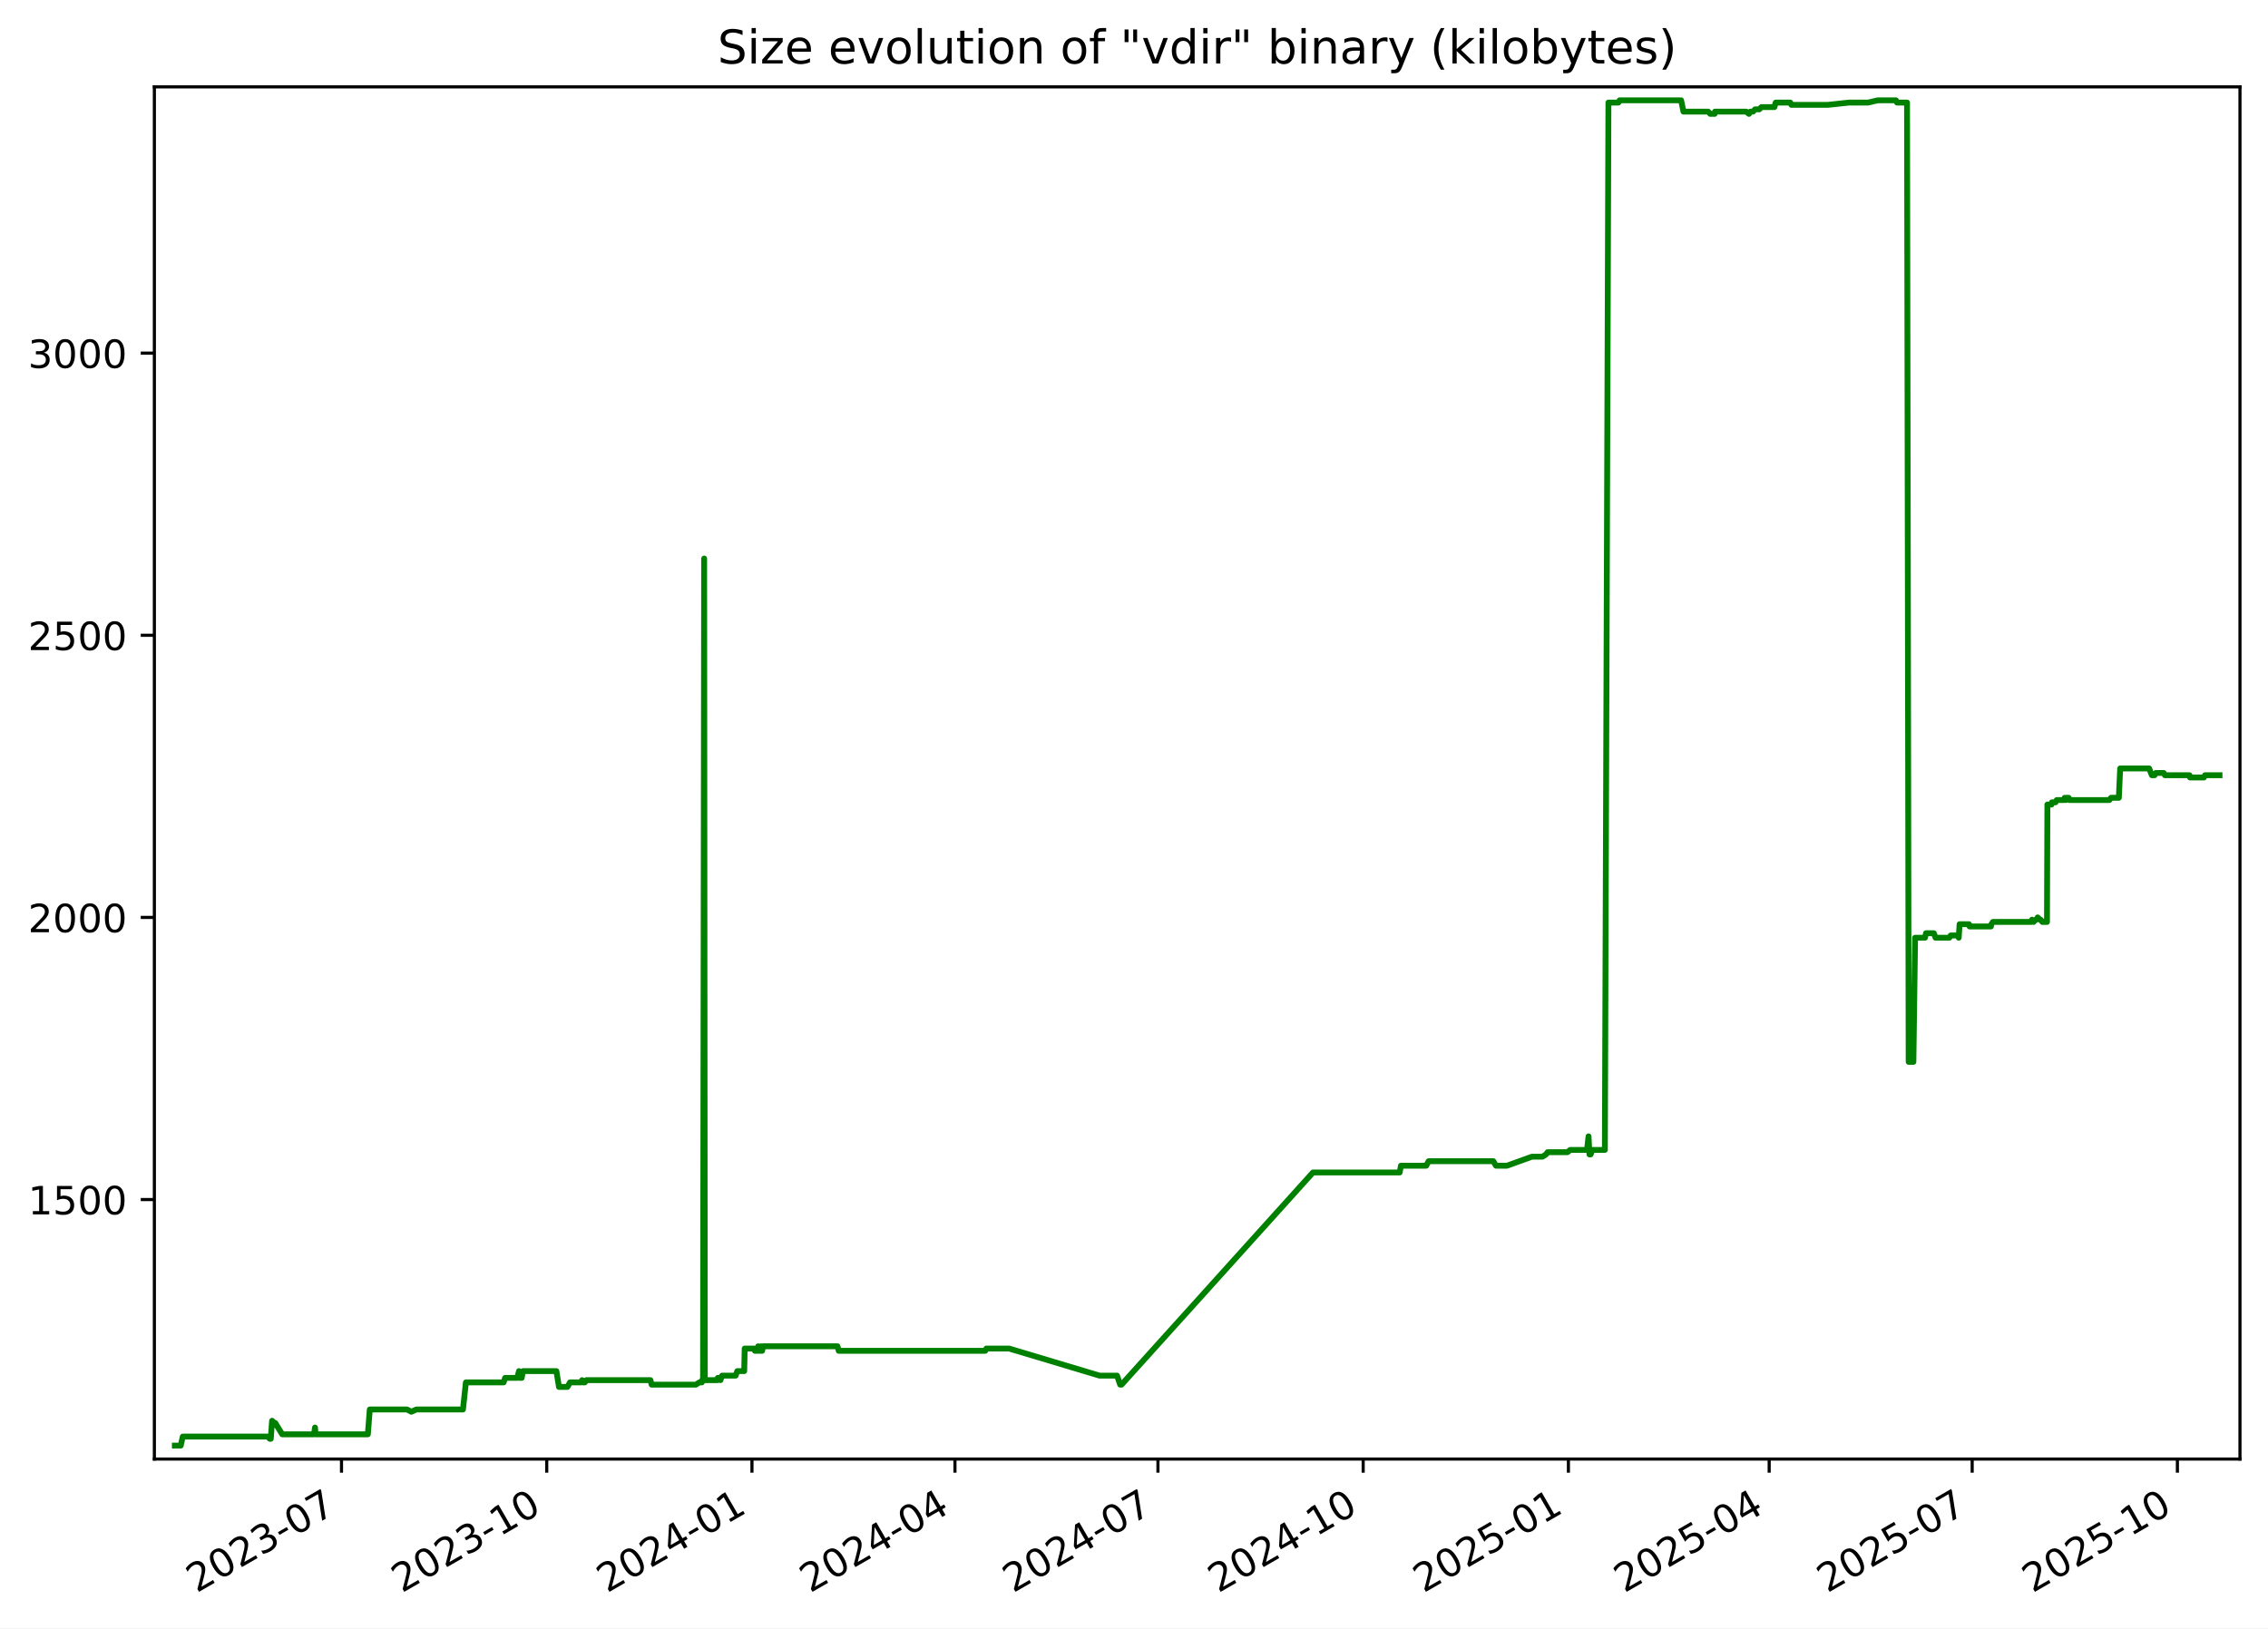
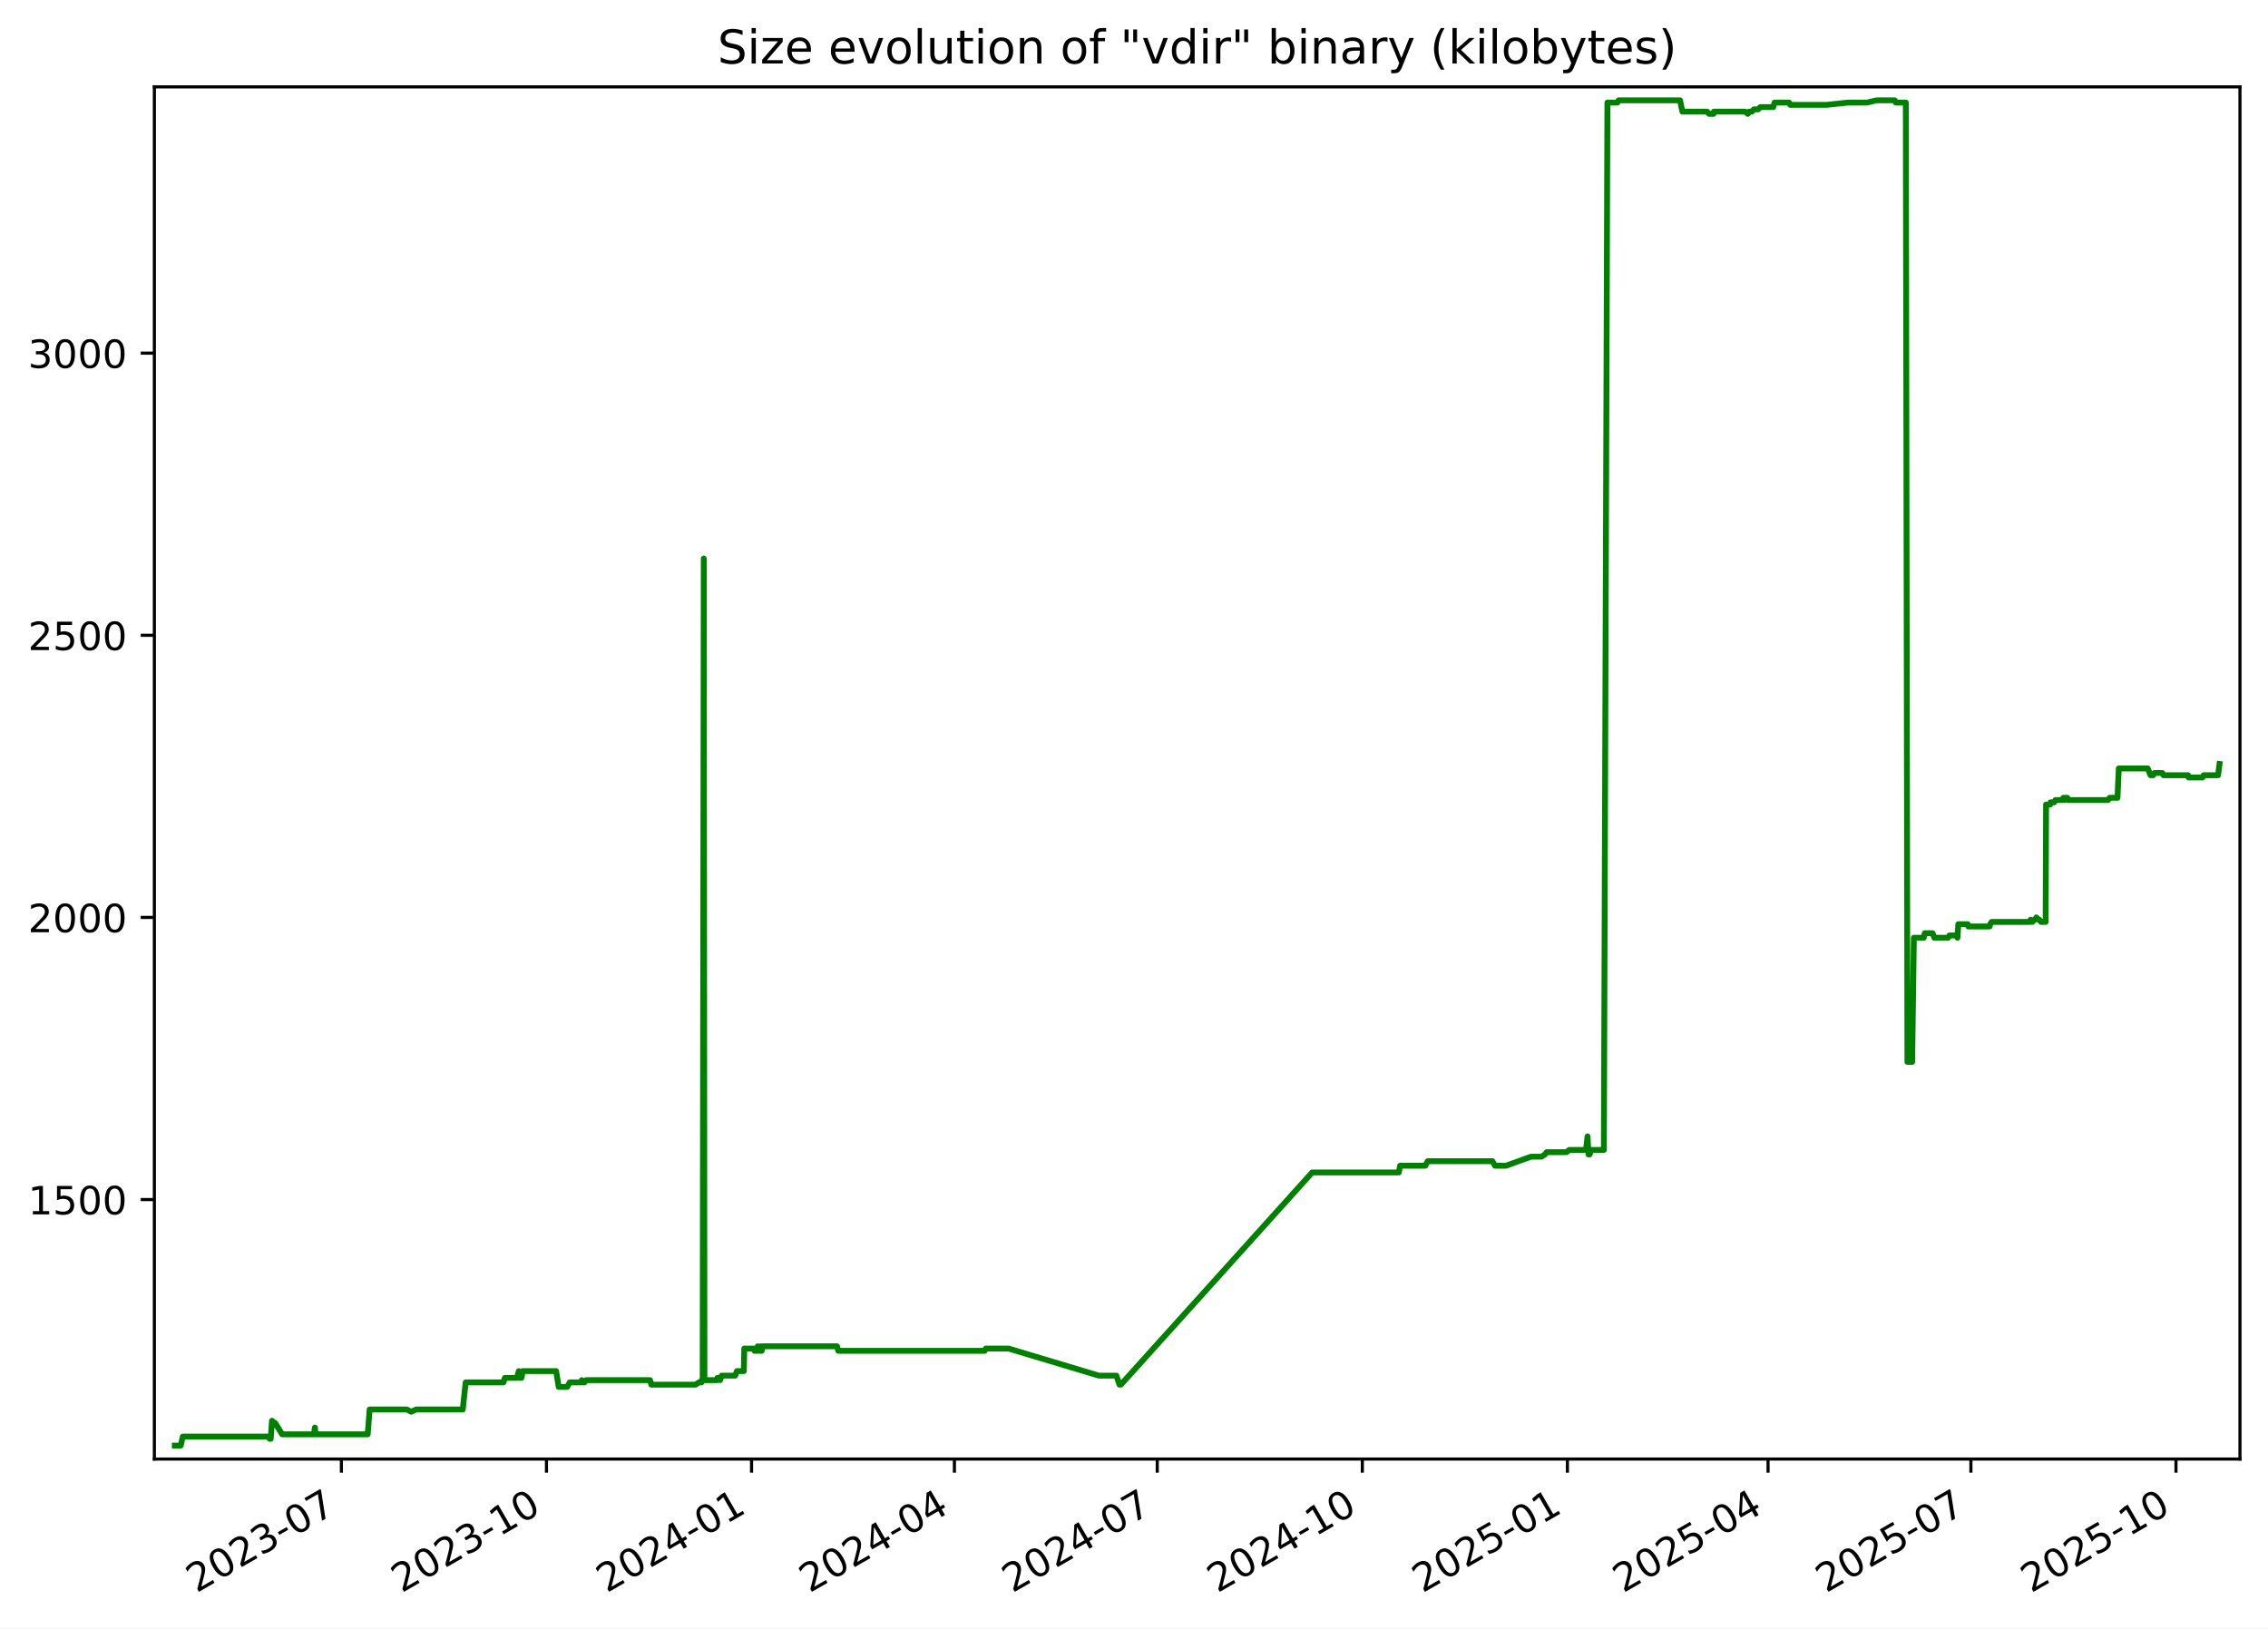
<svg xmlns="http://www.w3.org/2000/svg" xmlns:xlink="http://www.w3.org/1999/xlink" width="582.53pt" height="418.303pt" viewBox="0 0 582.53 418.303" version="1.1">
  <defs>
    <style type="text/css">*{stroke-linejoin: round; stroke-linecap: butt}</style>
  </defs>
  <g id="figure_1">
    <g id="patch_1">
      <path d="M -0 418.303  L 582.53 418.303  L 582.53 0  L -0 0  z " style="fill: #ffffff" />
    </g>
    <g id="axes_1">
      <g id="patch_2">
        <path d="M 39.65 374.83  L 575.33 374.83  L 575.33 22.318  L 39.65 22.318  z " style="fill: #ffffff" />
      </g>
      <g id="matplotlib.axis_1">
        <g id="xtick_1">
          <g id="line2d_1">
            <defs>
-               <path id="mde91524f2d" d="M 0 0  L 0 3.5  " style="stroke: #000000; stroke-width: 0.8" />
+               <path id="me47baf5e83" d="M 0 0  L 0 3.5  " style="stroke: #000000; stroke-width: 0.8" />
            </defs>
            <g>
-               <use xlink:href="#mde91524f2d" x="87.714" y="374.83" style="stroke: #000000; stroke-width: 0.8" />
+               <use xlink:href="#me47baf5e83" x="87.683" y="374.83" style="stroke: #000000; stroke-width: 0.8" />
            </g>
          </g>
          <g id="text_1">
-             <g transform="translate(50.4888 409.302) rotate(-30) scale(0.1 -0.1)">
+             <g transform="translate(50.45856 409.302) rotate(-30) scale(0.1 -0.1)">
              <defs>
                <path id="DejaVuSans-32" d="M 1228 531  L 3431 531  L 3431 0  L 469 0  L 469 531  Q 828 903 1448 1529  Q 2069 2156 2228 2338  Q 2531 2678 2651 2914  Q 2772 3150 2772 3378  Q 2772 3750 2511 3984  Q 2250 4219 1831 4219  Q 1534 4219 1204 4116  Q 875 4013 500 3803  L 500 4441  Q 881 4594 1212 4672  Q 1544 4750 1819 4750  Q 2544 4750 2975 4387  Q 3406 4025 3406 3419  Q 3406 3131 3298 2873  Q 3191 2616 2906 2266  Q 2828 2175 2409 1742  Q 1991 1309 1228 531  z " transform="scale(0.015625)" />
                <path id="DejaVuSans-30" d="M 2034 4250  Q 1547 4250 1301 3770  Q 1056 3291 1056 2328  Q 1056 1369 1301 889  Q 1547 409 2034 409  Q 2525 409 2770 889  Q 3016 1369 3016 2328  Q 3016 3291 2770 3770  Q 2525 4250 2034 4250  z M 2034 4750  Q 2819 4750 3233 4129  Q 3647 3509 3647 2328  Q 3647 1150 3233 529  Q 2819 -91 2034 -91  Q 1250 -91 836 529  Q 422 1150 422 2328  Q 422 3509 836 4129  Q 1250 4750 2034 4750  z " transform="scale(0.015625)" />
                <path id="DejaVuSans-33" d="M 2597 2516  Q 3050 2419 3304 2112  Q 3559 1806 3559 1356  Q 3559 666 3084 287  Q 2609 -91 1734 -91  Q 1441 -91 1130 -33  Q 819 25 488 141  L 488 750  Q 750 597 1062 519  Q 1375 441 1716 441  Q 2309 441 2620 675  Q 2931 909 2931 1356  Q 2931 1769 2642 2001  Q 2353 2234 1838 2234  L 1294 2234  L 1294 2753  L 1863 2753  Q 2328 2753 2575 2939  Q 2822 3125 2822 3475  Q 2822 3834 2567 4026  Q 2313 4219 1838 4219  Q 1578 4219 1281 4162  Q 984 4106 628 3988  L 628 4550  Q 988 4650 1302 4700  Q 1616 4750 1894 4750  Q 2613 4750 3031 4423  Q 3450 4097 3450 3541  Q 3450 3153 3228 2886  Q 3006 2619 2597 2516  z " transform="scale(0.015625)" />
                <path id="DejaVuSans-2d" d="M 313 2009  L 1997 2009  L 1997 1497  L 313 1497  L 313 2009  z " transform="scale(0.015625)" />
                <path id="DejaVuSans-37" d="M 525 4666  L 3525 4666  L 3525 4397  L 1831 0  L 1172 0  L 2766 4134  L 525 4134  L 525 4666  z " transform="scale(0.015625)" />
              </defs>
              <use xlink:href="#DejaVuSans-32" />
              <use xlink:href="#DejaVuSans-30" x="63.623" />
              <use xlink:href="#DejaVuSans-32" x="127.246" />
              <use xlink:href="#DejaVuSans-33" x="190.869" />
              <use xlink:href="#DejaVuSans-2d" x="254.492" />
              <use xlink:href="#DejaVuSans-30" x="290.576" />
              <use xlink:href="#DejaVuSans-37" x="354.199" />
            </g>
          </g>
        </g>
        <g id="xtick_2">
          <g id="line2d_2">
            <g>
-               <use xlink:href="#mde91524f2d" x="140.426" y="374.83" style="stroke: #000000; stroke-width: 0.8" />
+               <use xlink:href="#me47baf5e83" x="140.358" y="374.83" style="stroke: #000000; stroke-width: 0.8" />
            </g>
          </g>
          <g id="text_2">
-             <g transform="translate(103.2011 409.302) rotate(-30) scale(0.1 -0.1)">
+             <g transform="translate(103.1336 409.302) rotate(-30) scale(0.1 -0.1)">
              <defs>
                <path id="DejaVuSans-31" d="M 794 531  L 1825 531  L 1825 4091  L 703 3866  L 703 4441  L 1819 4666  L 2450 4666  L 2450 531  L 3481 531  L 3481 0  L 794 0  L 794 531  z " transform="scale(0.015625)" />
              </defs>
              <use xlink:href="#DejaVuSans-32" />
              <use xlink:href="#DejaVuSans-30" x="63.623" />
              <use xlink:href="#DejaVuSans-32" x="127.246" />
              <use xlink:href="#DejaVuSans-33" x="190.869" />
              <use xlink:href="#DejaVuSans-2d" x="254.492" />
              <use xlink:href="#DejaVuSans-31" x="290.576" />
              <use xlink:href="#DejaVuSans-30" x="354.199" />
            </g>
          </g>
        </g>
        <g id="xtick_3">
          <g id="line2d_3">
            <g>
-               <use xlink:href="#mde91524f2d" x="193.138" y="374.83" style="stroke: #000000; stroke-width: 0.8" />
+               <use xlink:href="#me47baf5e83" x="193.033" y="374.83" style="stroke: #000000; stroke-width: 0.8" />
            </g>
          </g>
          <g id="text_3">
-             <g transform="translate(155.9133 409.302) rotate(-30) scale(0.1 -0.1)">
+             <g transform="translate(155.8086 409.302) rotate(-30) scale(0.1 -0.1)">
              <defs>
                <path id="DejaVuSans-34" d="M 2419 4116  L 825 1625  L 2419 1625  L 2419 4116  z M 2253 4666  L 3047 4666  L 3047 1625  L 3713 1625  L 3713 1100  L 3047 1100  L 3047 0  L 2419 0  L 2419 1100  L 313 1100  L 313 1709  L 2253 4666  z " transform="scale(0.015625)" />
              </defs>
              <use xlink:href="#DejaVuSans-32" />
              <use xlink:href="#DejaVuSans-30" x="63.623" />
              <use xlink:href="#DejaVuSans-32" x="127.246" />
              <use xlink:href="#DejaVuSans-34" x="190.869" />
              <use xlink:href="#DejaVuSans-2d" x="254.492" />
              <use xlink:href="#DejaVuSans-30" x="290.576" />
              <use xlink:href="#DejaVuSans-31" x="354.199" />
            </g>
          </g>
        </g>
        <g id="xtick_4">
          <g id="line2d_4">
            <g>
-               <use xlink:href="#mde91524f2d" x="245.277" y="374.83" style="stroke: #000000; stroke-width: 0.8" />
+               <use xlink:href="#me47baf5e83" x="245.136" y="374.83" style="stroke: #000000; stroke-width: 0.8" />
            </g>
          </g>
          <g id="text_4">
-             <g transform="translate(208.0526 409.302) rotate(-30) scale(0.1 -0.1)">
+             <g transform="translate(207.9111 409.302) rotate(-30) scale(0.1 -0.1)">
              <use xlink:href="#DejaVuSans-32" />
              <use xlink:href="#DejaVuSans-30" x="63.623" />
              <use xlink:href="#DejaVuSans-32" x="127.246" />
              <use xlink:href="#DejaVuSans-34" x="190.869" />
              <use xlink:href="#DejaVuSans-2d" x="254.492" />
              <use xlink:href="#DejaVuSans-30" x="290.576" />
              <use xlink:href="#DejaVuSans-34" x="354.199" />
            </g>
          </g>
        </g>
        <g id="xtick_5">
          <g id="line2d_5">
            <g>
-               <use xlink:href="#mde91524f2d" x="297.417" y="374.83" style="stroke: #000000; stroke-width: 0.8" />
+               <use xlink:href="#me47baf5e83" x="297.238" y="374.83" style="stroke: #000000; stroke-width: 0.8" />
            </g>
          </g>
          <g id="text_5">
-             <g transform="translate(260.1919 409.302) rotate(-30) scale(0.1 -0.1)">
+             <g transform="translate(260.0136 409.302) rotate(-30) scale(0.1 -0.1)">
              <use xlink:href="#DejaVuSans-32" />
              <use xlink:href="#DejaVuSans-30" x="63.623" />
              <use xlink:href="#DejaVuSans-32" x="127.246" />
              <use xlink:href="#DejaVuSans-34" x="190.869" />
              <use xlink:href="#DejaVuSans-2d" x="254.492" />
              <use xlink:href="#DejaVuSans-30" x="290.576" />
              <use xlink:href="#DejaVuSans-37" x="354.199" />
            </g>
          </g>
        </g>
        <g id="xtick_6">
          <g id="line2d_6">
            <g>
-               <use xlink:href="#mde91524f2d" x="350.129" y="374.83" style="stroke: #000000; stroke-width: 0.8" />
+               <use xlink:href="#me47baf5e83" x="349.913" y="374.83" style="stroke: #000000; stroke-width: 0.8" />
            </g>
          </g>
          <g id="text_6">
-             <g transform="translate(312.9042 409.302) rotate(-30) scale(0.1 -0.1)">
+             <g transform="translate(312.6886 409.302) rotate(-30) scale(0.1 -0.1)">
              <use xlink:href="#DejaVuSans-32" />
              <use xlink:href="#DejaVuSans-30" x="63.623" />
              <use xlink:href="#DejaVuSans-32" x="127.246" />
              <use xlink:href="#DejaVuSans-34" x="190.869" />
              <use xlink:href="#DejaVuSans-2d" x="254.492" />
              <use xlink:href="#DejaVuSans-31" x="290.576" />
              <use xlink:href="#DejaVuSans-30" x="354.199" />
            </g>
          </g>
        </g>
        <g id="xtick_7">
          <g id="line2d_7">
            <g>
-               <use xlink:href="#mde91524f2d" x="402.841" y="374.83" style="stroke: #000000; stroke-width: 0.8" />
+               <use xlink:href="#me47baf5e83" x="402.588" y="374.83" style="stroke: #000000; stroke-width: 0.8" />
            </g>
          </g>
          <g id="text_7">
-             <g transform="translate(365.6164 409.302) rotate(-30) scale(0.1 -0.1)">
+             <g transform="translate(365.3636 409.302) rotate(-30) scale(0.1 -0.1)">
              <defs>
                <path id="DejaVuSans-35" d="M 691 4666  L 3169 4666  L 3169 4134  L 1269 4134  L 1269 2991  Q 1406 3038 1543 3061  Q 1681 3084 1819 3084  Q 2600 3084 3056 2656  Q 3513 2228 3513 1497  Q 3513 744 3044 326  Q 2575 -91 1722 -91  Q 1428 -91 1123 -41  Q 819 9 494 109  L 494 744  Q 775 591 1075 516  Q 1375 441 1709 441  Q 2250 441 2565 725  Q 2881 1009 2881 1497  Q 2881 1984 2565 2268  Q 2250 2553 1709 2553  Q 1456 2553 1204 2497  Q 953 2441 691 2322  L 691 4666  z " transform="scale(0.015625)" />
              </defs>
              <use xlink:href="#DejaVuSans-32" />
              <use xlink:href="#DejaVuSans-30" x="63.623" />
              <use xlink:href="#DejaVuSans-32" x="127.246" />
              <use xlink:href="#DejaVuSans-35" x="190.869" />
              <use xlink:href="#DejaVuSans-2d" x="254.492" />
              <use xlink:href="#DejaVuSans-30" x="290.576" />
              <use xlink:href="#DejaVuSans-31" x="354.199" />
            </g>
          </g>
        </g>
        <g id="xtick_8">
          <g id="line2d_8">
            <g>
-               <use xlink:href="#mde91524f2d" x="454.408" y="374.83" style="stroke: #000000; stroke-width: 0.8" />
+               <use xlink:href="#me47baf5e83" x="454.118" y="374.83" style="stroke: #000000; stroke-width: 0.8" />
            </g>
          </g>
          <g id="text_8">
-             <g transform="translate(417.1828 409.302) rotate(-30) scale(0.1 -0.1)">
+             <g transform="translate(416.8935 409.302) rotate(-30) scale(0.1 -0.1)">
              <use xlink:href="#DejaVuSans-32" />
              <use xlink:href="#DejaVuSans-30" x="63.623" />
              <use xlink:href="#DejaVuSans-32" x="127.246" />
              <use xlink:href="#DejaVuSans-35" x="190.869" />
              <use xlink:href="#DejaVuSans-2d" x="254.492" />
              <use xlink:href="#DejaVuSans-30" x="290.576" />
              <use xlink:href="#DejaVuSans-34" x="354.199" />
            </g>
          </g>
        </g>
        <g id="xtick_9">
          <g id="line2d_9">
            <g>
-               <use xlink:href="#mde91524f2d" x="506.547" y="374.83" style="stroke: #000000; stroke-width: 0.8" />
+               <use xlink:href="#me47baf5e83" x="506.221" y="374.83" style="stroke: #000000; stroke-width: 0.8" />
            </g>
          </g>
          <g id="text_9">
-             <g transform="translate(469.3221 409.302) rotate(-30) scale(0.1 -0.1)">
+             <g transform="translate(468.996 409.302) rotate(-30) scale(0.1 -0.1)">
              <use xlink:href="#DejaVuSans-32" />
              <use xlink:href="#DejaVuSans-30" x="63.623" />
              <use xlink:href="#DejaVuSans-32" x="127.246" />
              <use xlink:href="#DejaVuSans-35" x="190.869" />
              <use xlink:href="#DejaVuSans-2d" x="254.492" />
              <use xlink:href="#DejaVuSans-30" x="290.576" />
              <use xlink:href="#DejaVuSans-37" x="354.199" />
            </g>
          </g>
        </g>
        <g id="xtick_10">
          <g id="line2d_10">
            <g>
-               <use xlink:href="#mde91524f2d" x="559.259" y="374.83" style="stroke: #000000; stroke-width: 0.8" />
+               <use xlink:href="#me47baf5e83" x="558.896" y="374.83" style="stroke: #000000; stroke-width: 0.8" />
            </g>
          </g>
          <g id="text_10">
-             <g transform="translate(522.0343 409.302) rotate(-30) scale(0.1 -0.1)">
+             <g transform="translate(521.671 409.302) rotate(-30) scale(0.1 -0.1)">
              <use xlink:href="#DejaVuSans-32" />
              <use xlink:href="#DejaVuSans-30" x="63.623" />
              <use xlink:href="#DejaVuSans-32" x="127.246" />
              <use xlink:href="#DejaVuSans-35" x="190.869" />
              <use xlink:href="#DejaVuSans-2d" x="254.492" />
              <use xlink:href="#DejaVuSans-31" x="290.576" />
              <use xlink:href="#DejaVuSans-30" x="354.199" />
            </g>
          </g>
        </g>
      </g>
      <g id="matplotlib.axis_2">
        <g id="ytick_1">
          <g id="line2d_11">
            <defs>
-               <path id="mb9c6c2eab4" d="M 0 0  L -3.5 0  " style="stroke: #000000; stroke-width: 0.8" />
+               <path id="mf9c17501da" d="M 0 0  L -3.5 0  " style="stroke: #000000; stroke-width: 0.8" />
            </defs>
            <g>
-               <use xlink:href="#mb9c6c2eab4" x="39.65" y="308.169" style="stroke: #000000; stroke-width: 0.8" />
+               <use xlink:href="#mf9c17501da" x="39.65" y="308.169" style="stroke: #000000; stroke-width: 0.8" />
            </g>
          </g>
          <g id="text_11">
            <g transform="translate(7.2 311.968) scale(0.1 -0.1)">
              <use xlink:href="#DejaVuSans-31" />
              <use xlink:href="#DejaVuSans-35" x="63.623" />
              <use xlink:href="#DejaVuSans-30" x="127.246" />
              <use xlink:href="#DejaVuSans-30" x="190.869" />
            </g>
          </g>
        </g>
        <g id="ytick_2">
          <g id="line2d_12">
            <g>
-               <use xlink:href="#mb9c6c2eab4" x="39.65" y="235.686" style="stroke: #000000; stroke-width: 0.8" />
+               <use xlink:href="#mf9c17501da" x="39.65" y="235.686" style="stroke: #000000; stroke-width: 0.8" />
            </g>
          </g>
          <g id="text_12">
            <g transform="translate(7.2 239.4848) scale(0.1 -0.1)">
              <use xlink:href="#DejaVuSans-32" />
              <use xlink:href="#DejaVuSans-30" x="63.623" />
              <use xlink:href="#DejaVuSans-30" x="127.246" />
              <use xlink:href="#DejaVuSans-30" x="190.869" />
            </g>
          </g>
        </g>
        <g id="ytick_3">
          <g id="line2d_13">
            <g>
-               <use xlink:href="#mb9c6c2eab4" x="39.65" y="163.202" style="stroke: #000000; stroke-width: 0.8" />
+               <use xlink:href="#mf9c17501da" x="39.65" y="163.202" style="stroke: #000000; stroke-width: 0.8" />
            </g>
          </g>
          <g id="text_13">
            <g transform="translate(7.2 167.0015) scale(0.1 -0.1)">
              <use xlink:href="#DejaVuSans-32" />
              <use xlink:href="#DejaVuSans-35" x="63.623" />
              <use xlink:href="#DejaVuSans-30" x="127.246" />
              <use xlink:href="#DejaVuSans-30" x="190.869" />
            </g>
          </g>
        </g>
        <g id="ytick_4">
          <g id="line2d_14">
            <g>
-               <use xlink:href="#mb9c6c2eab4" x="39.65" y="90.719" style="stroke: #000000; stroke-width: 0.8" />
+               <use xlink:href="#mf9c17501da" x="39.65" y="90.719" style="stroke: #000000; stroke-width: 0.8" />
            </g>
          </g>
          <g id="text_14">
            <g transform="translate(7.2 94.51831) scale(0.1 -0.1)">
              <use xlink:href="#DejaVuSans-33" />
              <use xlink:href="#DejaVuSans-30" x="63.623" />
              <use xlink:href="#DejaVuSans-30" x="127.246" />
              <use xlink:href="#DejaVuSans-30" x="190.869" />
            </g>
          </g>
        </g>
      </g>
      <g id="line2d_15">
-         <path d="M 44.902 371.374  L 46.419 371.374  L 46.949 369.055  L 68.772 369.055  L 69.312 369.635  L 69.547 369.635  L 69.882 364.996  L 70.498 365.575  L 70.701 365.575  L 72.487 368.475  L 80.661 368.475  L 80.905 366.735  L 81.05 368.475  L 94.48 368.475  L 94.979 362.096  L 104.547 362.096  L 105.645 362.676  L 106.944 362.096  L 118.91 362.096  L 119.665 355.138  L 129.36 355.138  L 129.735 353.978  L 132.846 353.978  L 133.303 352.239  L 133.469 353.978  L 133.996 353.978  L 134.329 352.239  L 142.907 352.239  L 143.571 356.298  L 145.746 356.298  L 146.397 355.138  L 149.281 355.138  L 149.509 354.558  L 149.811 355.138  L 150.2 355.138  L 150.628 354.558  L 167.051 354.558  L 167.378 355.718  L 178.733 355.718  L 179.618 355.138  L 180.274 355.138  L 180.336 354.558  L 180.577 354.558  L 180.859 143.487  L 181.03 354.558  L 184.305 354.558  L 184.365 353.978  L 184.787 353.978  L 185.049 354.558  L 185.466 353.398  L 188.939 353.398  L 189.373 352.239  L 191.15 352.239  L 191.273 346.44  L 193.697 346.44  L 193.895 347.02  L 194.66 347.02  L 194.73 345.86  L 195.165 347.02  L 195.413 347.02  L 195.463 345.86  L 195.614 347.02  L 195.755 347.02  L 195.995 345.86  L 215.103 345.86  L 215.424 347.02  L 253.065 347.02  L 253.338 346.44  L 259.19 346.44  L 282.412 353.398  L 286.906 353.398  L 287.713 355.718  L 288.062 355.718  L 337.229 301.21  L 359.5 301.21  L 359.834 299.471  L 366.32 299.471  L 366.94 298.311  L 383.562 298.311  L 384.235 299.471  L 387.056 299.471  L 393.491 297.151  L 396.175 297.151  L 397.081 296.571  L 397.503 295.992  L 402.609 295.992  L 403.323 295.412  L 407.629 295.412  L 408.011 291.933  L 408.251 296.571  L 408.555 296.571  L 408.978 295.412  L 412.21 295.412  L 413.12 26.354  L 415.687 26.354  L 415.993 25.774  L 431.792 25.774  L 432.394 28.673  L 438.73 28.673  L 439.269 29.253  L 440.4 29.253  L 440.5 28.673  L 448.496 28.673  L 449.221 29.253  L 449.573 28.673  L 450.261 28.673  L 450.775 28.094  L 451.861 28.094  L 452.428 27.514  L 455.748 27.514  L 456.085 26.354  L 459.831 26.354  L 460.117 26.934  L 469.506 26.934  L 474.923 26.354  L 479.803 26.354  L 482.306 25.774  L 486.974 25.774  L 487.249 26.354  L 489.819 26.354  L 490.234 272.797  L 491.45 272.797  L 491.885 240.904  L 494.428 240.904  L 494.685 239.745  L 496.704 239.745  L 497.14 240.904  L 500.68 240.904  L 501.028 240.324  L 502.864 240.324  L 503.094 240.904  L 503.315 237.425  L 505.727 237.425  L 505.886 238.005  L 511.366 238.005  L 511.481 237.425  L 511.875 236.845  L 521.7 236.845  L 521.907 236.265  L 522.311 236.845  L 522.852 236.265  L 523.074 236.265  L 523.366 235.686  L 523.959 236.265  L 524.128 236.265  L 524.573 236.845  L 525.762 236.845  L 525.865 206.692  L 526.922 206.692  L 527.028 206.112  L 527.963 206.112  L 528.265 205.533  L 530.095 205.533  L 530.303 204.953  L 530.644 205.533  L 530.759 204.953  L 531.339 204.953  L 531.535 205.533  L 541.786 205.533  L 542.22 204.953  L 544.22 204.953  L 544.561 197.414  L 551.996 197.414  L 552.707 199.154  L 553.406 199.154  L 553.734 198.574  L 555.741 198.574  L 556.046 199.154  L 562.369 199.154  L 562.503 199.734  L 566.073 199.734  L 566.363 199.154  L 570.078 199.154  L 570.078 199.154  " clip-path="url(#pf8f33718fc)" style="fill: none; stroke: #008000; stroke-width: 1.5; stroke-linecap: square" />
+         <path d="M 44.902 371.374  L 46.417 371.374  L 46.948 369.055  L 68.755 369.055  L 69.295 369.635  L 69.529 369.635  L 69.864 364.996  L 70.48 365.575  L 70.683 365.575  L 72.467 368.475  L 80.636 368.475  L 80.879 366.735  L 81.024 368.475  L 94.445 368.475  L 94.944 362.096  L 104.505 362.096  L 105.602 362.676  L 106.9 362.096  L 118.858 362.096  L 119.612 355.138  L 129.301 355.138  L 129.676 353.978  L 132.784 353.978  L 133.241 352.239  L 133.406 353.978  L 133.933 353.978  L 134.266 352.239  L 142.838 352.239  L 143.502 356.298  L 145.674 356.298  L 146.326 355.138  L 149.207 355.138  L 149.435 354.558  L 149.737 355.138  L 150.125 355.138  L 150.553 354.558  L 166.964 354.558  L 167.292 355.718  L 178.638 355.718  L 179.523 355.138  L 180.178 355.138  L 180.24 354.558  L 180.481 354.558  L 180.763 143.487  L 180.933 354.558  L 184.206 354.558  L 184.266 353.978  L 184.688 353.978  L 184.95 354.558  L 185.367 353.398  L 188.837 353.398  L 189.271 352.239  L 191.047 352.239  L 191.17 346.44  L 193.592 346.44  L 193.79 347.02  L 194.554 347.02  L 194.624 345.86  L 195.059 347.02  L 195.307 347.02  L 195.356 345.86  L 195.508 347.02  L 195.648 347.02  L 195.889 345.86  L 214.982 345.86  L 215.304 347.02  L 252.918 347.02  L 253.191 346.44  L 259.038 346.44  L 282.244 353.398  L 286.735 353.398  L 287.542 355.718  L 287.89 355.718  L 337.022 301.21  L 359.278 301.21  L 359.612 299.471  L 366.093 299.471  L 366.712 298.311  L 383.323 298.311  L 383.995 299.471  L 386.814 299.471  L 393.245 297.151  L 395.927 297.151  L 396.832 296.571  L 397.254 295.992  L 402.357 295.992  L 403.07 295.412  L 407.372 295.412  L 407.754 291.933  L 407.994 296.571  L 408.298 296.571  L 408.721 295.412  L 411.951 295.412  L 412.86 26.354  L 415.425 26.354  L 415.731 25.774  L 431.519 25.774  L 432.12 28.673  L 438.452 28.673  L 438.991 29.253  L 440.121 29.253  L 440.22 28.673  L 448.211 28.673  L 448.935 29.253  L 449.287 28.673  L 449.975 28.673  L 450.489 28.094  L 451.573 28.094  L 452.141 27.514  L 455.457 27.514  L 455.795 26.354  L 459.538 26.354  L 459.824 26.934  L 469.206 26.934  L 474.62 26.354  L 479.496 26.354  L 481.997 25.774  L 486.662 25.774  L 486.937 26.354  L 489.505 26.354  L 489.919 272.797  L 491.134 272.797  L 491.569 240.904  L 494.111 240.904  L 494.368 239.745  L 496.385 239.745  L 496.82 240.904  L 500.358 240.904  L 500.705 240.324  L 502.54 240.324  L 502.77 240.904  L 502.991 237.425  L 505.401 237.425  L 505.561 238.005  L 511.037 238.005  L 511.152 237.425  L 511.545 236.845  L 521.363 236.845  L 521.57 236.265  L 521.974 236.845  L 522.515 236.265  L 522.736 236.265  L 523.028 235.686  L 523.621 236.265  L 523.79 236.265  L 524.234 236.845  L 525.423 236.845  L 525.525 206.692  L 526.581 206.692  L 526.687 206.112  L 527.621 206.112  L 527.923 205.533  L 529.752 205.533  L 529.96 204.953  L 530.301 205.533  L 530.416 204.953  L 530.995 204.953  L 531.191 205.533  L 541.435 205.533  L 541.868 204.953  L 543.868 204.953  L 544.208 197.414  L 551.638 197.414  L 552.349 199.154  L 553.047 199.154  L 553.375 198.574  L 555.38 198.574  L 555.685 199.154  L 562.003 199.154  L 562.137 199.734  L 565.705 199.734  L 565.995 199.154  L 569.707 199.154  L 570.078 196.255  L 570.078 196.255  " clip-path="url(#p0765764752)" style="fill: none; stroke: #008000; stroke-width: 1.5; stroke-linecap: square" />
      </g>
      <g id="patch_3">
        <path d="M 39.65 374.83  L 39.65 22.318  " style="fill: none; stroke: #000000; stroke-width: 0.8; stroke-linejoin: miter; stroke-linecap: square" />
      </g>
      <g id="patch_4">
        <path d="M 575.33 374.83  L 575.33 22.318  " style="fill: none; stroke: #000000; stroke-width: 0.8; stroke-linejoin: miter; stroke-linecap: square" />
      </g>
      <g id="patch_5">
        <path d="M 39.65 374.83  L 575.33 374.83  " style="fill: none; stroke: #000000; stroke-width: 0.8; stroke-linejoin: miter; stroke-linecap: square" />
      </g>
      <g id="patch_6">
        <path d="M 39.65 22.318  L 575.33 22.318  " style="fill: none; stroke: #000000; stroke-width: 0.8; stroke-linejoin: miter; stroke-linecap: square" />
      </g>
      <g id="text_15">
        <g transform="translate(184.3006 16.31812) scale(0.12 -0.12)">
          <defs>
            <path id="DejaVuSans-53" d="M 3425 4513  L 3425 3897  Q 3066 4069 2747 4153  Q 2428 4238 2131 4238  Q 1616 4238 1336 4038  Q 1056 3838 1056 3469  Q 1056 3159 1242 3001  Q 1428 2844 1947 2747  L 2328 2669  Q 3034 2534 3370 2195  Q 3706 1856 3706 1288  Q 3706 609 3251 259  Q 2797 -91 1919 -91  Q 1588 -91 1214 -16  Q 841 59 441 206  L 441 856  Q 825 641 1194 531  Q 1563 422 1919 422  Q 2459 422 2753 634  Q 3047 847 3047 1241  Q 3047 1584 2836 1778  Q 2625 1972 2144 2069  L 1759 2144  Q 1053 2284 737 2584  Q 422 2884 422 3419  Q 422 4038 858 4394  Q 1294 4750 2059 4750  Q 2388 4750 2728 4690  Q 3069 4631 3425 4513  z " transform="scale(0.015625)" />
            <path id="DejaVuSans-69" d="M 603 3500  L 1178 3500  L 1178 0  L 603 0  L 603 3500  z M 603 4863  L 1178 4863  L 1178 4134  L 603 4134  L 603 4863  z " transform="scale(0.015625)" />
            <path id="DejaVuSans-7a" d="M 353 3500  L 3084 3500  L 3084 2975  L 922 459  L 3084 459  L 3084 0  L 275 0  L 275 525  L 2438 3041  L 353 3041  L 353 3500  z " transform="scale(0.015625)" />
            <path id="DejaVuSans-65" d="M 3597 1894  L 3597 1613  L 953 1613  Q 991 1019 1311 708  Q 1631 397 2203 397  Q 2534 397 2845 478  Q 3156 559 3463 722  L 3463 178  Q 3153 47 2828 -22  Q 2503 -91 2169 -91  Q 1331 -91 842 396  Q 353 884 353 1716  Q 353 2575 817 3079  Q 1281 3584 2069 3584  Q 2775 3584 3186 3129  Q 3597 2675 3597 1894  z M 3022 2063  Q 3016 2534 2758 2815  Q 2500 3097 2075 3097  Q 1594 3097 1305 2825  Q 1016 2553 972 2059  L 3022 2063  z " transform="scale(0.015625)" />
            <path id="DejaVuSans-20" transform="scale(0.015625)" />
            <path id="DejaVuSans-76" d="M 191 3500  L 800 3500  L 1894 563  L 2988 3500  L 3597 3500  L 2284 0  L 1503 0  L 191 3500  z " transform="scale(0.015625)" />
            <path id="DejaVuSans-6f" d="M 1959 3097  Q 1497 3097 1228 2736  Q 959 2375 959 1747  Q 959 1119 1226 758  Q 1494 397 1959 397  Q 2419 397 2687 759  Q 2956 1122 2956 1747  Q 2956 2369 2687 2733  Q 2419 3097 1959 3097  z M 1959 3584  Q 2709 3584 3137 3096  Q 3566 2609 3566 1747  Q 3566 888 3137 398  Q 2709 -91 1959 -91  Q 1206 -91 779 398  Q 353 888 353 1747  Q 353 2609 779 3096  Q 1206 3584 1959 3584  z " transform="scale(0.015625)" />
            <path id="DejaVuSans-6c" d="M 603 4863  L 1178 4863  L 1178 0  L 603 0  L 603 4863  z " transform="scale(0.015625)" />
            <path id="DejaVuSans-75" d="M 544 1381  L 544 3500  L 1119 3500  L 1119 1403  Q 1119 906 1312 657  Q 1506 409 1894 409  Q 2359 409 2629 706  Q 2900 1003 2900 1516  L 2900 3500  L 3475 3500  L 3475 0  L 2900 0  L 2900 538  Q 2691 219 2414 64  Q 2138 -91 1772 -91  Q 1169 -91 856 284  Q 544 659 544 1381  z M 1991 3584  L 1991 3584  z " transform="scale(0.015625)" />
            <path id="DejaVuSans-74" d="M 1172 4494  L 1172 3500  L 2356 3500  L 2356 3053  L 1172 3053  L 1172 1153  Q 1172 725 1289 603  Q 1406 481 1766 481  L 2356 481  L 2356 0  L 1766 0  Q 1100 0 847 248  Q 594 497 594 1153  L 594 3053  L 172 3053  L 172 3500  L 594 3500  L 594 4494  L 1172 4494  z " transform="scale(0.015625)" />
            <path id="DejaVuSans-6e" d="M 3513 2113  L 3513 0  L 2938 0  L 2938 2094  Q 2938 2591 2744 2837  Q 2550 3084 2163 3084  Q 1697 3084 1428 2787  Q 1159 2491 1159 1978  L 1159 0  L 581 0  L 581 3500  L 1159 3500  L 1159 2956  Q 1366 3272 1645 3428  Q 1925 3584 2291 3584  Q 2894 3584 3203 3211  Q 3513 2838 3513 2113  z " transform="scale(0.015625)" />
            <path id="DejaVuSans-66" d="M 2375 4863  L 2375 4384  L 1825 4384  Q 1516 4384 1395 4259  Q 1275 4134 1275 3809  L 1275 3500  L 2222 3500  L 2222 3053  L 1275 3053  L 1275 0  L 697 0  L 697 3053  L 147 3053  L 147 3500  L 697 3500  L 697 3744  Q 697 4328 969 4595  Q 1241 4863 1831 4863  L 2375 4863  z " transform="scale(0.015625)" />
            <path id="DejaVuSans-22" d="M 1147 4666  L 1147 2931  L 616 2931  L 616 4666  L 1147 4666  z M 2328 4666  L 2328 2931  L 1797 2931  L 1797 4666  L 2328 4666  z " transform="scale(0.015625)" />
            <path id="DejaVuSans-64" d="M 2906 2969  L 2906 4863  L 3481 4863  L 3481 0  L 2906 0  L 2906 525  Q 2725 213 2448 61  Q 2172 -91 1784 -91  Q 1150 -91 751 415  Q 353 922 353 1747  Q 353 2572 751 3078  Q 1150 3584 1784 3584  Q 2172 3584 2448 3432  Q 2725 3281 2906 2969  z M 947 1747  Q 947 1113 1208 752  Q 1469 391 1925 391  Q 2381 391 2643 752  Q 2906 1113 2906 1747  Q 2906 2381 2643 2742  Q 2381 3103 1925 3103  Q 1469 3103 1208 2742  Q 947 2381 947 1747  z " transform="scale(0.015625)" />
            <path id="DejaVuSans-72" d="M 2631 2963  Q 2534 3019 2420 3045  Q 2306 3072 2169 3072  Q 1681 3072 1420 2755  Q 1159 2438 1159 1844  L 1159 0  L 581 0  L 581 3500  L 1159 3500  L 1159 2956  Q 1341 3275 1631 3429  Q 1922 3584 2338 3584  Q 2397 3584 2469 3576  Q 2541 3569 2628 3553  L 2631 2963  z " transform="scale(0.015625)" />
            <path id="DejaVuSans-62" d="M 3116 1747  Q 3116 2381 2855 2742  Q 2594 3103 2138 3103  Q 1681 3103 1420 2742  Q 1159 2381 1159 1747  Q 1159 1113 1420 752  Q 1681 391 2138 391  Q 2594 391 2855 752  Q 3116 1113 3116 1747  z M 1159 2969  Q 1341 3281 1617 3432  Q 1894 3584 2278 3584  Q 2916 3584 3314 3078  Q 3713 2572 3713 1747  Q 3713 922 3314 415  Q 2916 -91 2278 -91  Q 1894 -91 1617 61  Q 1341 213 1159 525  L 1159 0  L 581 0  L 581 4863  L 1159 4863  L 1159 2969  z " transform="scale(0.015625)" />
            <path id="DejaVuSans-61" d="M 2194 1759  Q 1497 1759 1228 1600  Q 959 1441 959 1056  Q 959 750 1161 570  Q 1363 391 1709 391  Q 2188 391 2477 730  Q 2766 1069 2766 1631  L 2766 1759  L 2194 1759  z M 3341 1997  L 3341 0  L 2766 0  L 2766 531  Q 2569 213 2275 61  Q 1981 -91 1556 -91  Q 1019 -91 701 211  Q 384 513 384 1019  Q 384 1609 779 1909  Q 1175 2209 1959 2209  L 2766 2209  L 2766 2266  Q 2766 2663 2505 2880  Q 2244 3097 1772 3097  Q 1472 3097 1187 3025  Q 903 2953 641 2809  L 641 3341  Q 956 3463 1253 3523  Q 1550 3584 1831 3584  Q 2591 3584 2966 3190  Q 3341 2797 3341 1997  z " transform="scale(0.015625)" />
            <path id="DejaVuSans-79" d="M 2059 -325  Q 1816 -950 1584 -1140  Q 1353 -1331 966 -1331  L 506 -1331  L 506 -850  L 844 -850  Q 1081 -850 1212 -737  Q 1344 -625 1503 -206  L 1606 56  L 191 3500  L 800 3500  L 1894 763  L 2988 3500  L 3597 3500  L 2059 -325  z " transform="scale(0.015625)" />
            <path id="DejaVuSans-28" d="M 1984 4856  Q 1566 4138 1362 3434  Q 1159 2731 1159 2009  Q 1159 1288 1364 580  Q 1569 -128 1984 -844  L 1484 -844  Q 1016 -109 783 600  Q 550 1309 550 2009  Q 550 2706 781 3412  Q 1013 4119 1484 4856  L 1984 4856  z " transform="scale(0.015625)" />
            <path id="DejaVuSans-6b" d="M 581 4863  L 1159 4863  L 1159 1991  L 2875 3500  L 3609 3500  L 1753 1863  L 3688 0  L 2938 0  L 1159 1709  L 1159 0  L 581 0  L 581 4863  z " transform="scale(0.015625)" />
            <path id="DejaVuSans-73" d="M 2834 3397  L 2834 2853  Q 2591 2978 2328 3040  Q 2066 3103 1784 3103  Q 1356 3103 1142 2972  Q 928 2841 928 2578  Q 928 2378 1081 2264  Q 1234 2150 1697 2047  L 1894 2003  Q 2506 1872 2764 1633  Q 3022 1394 3022 966  Q 3022 478 2636 193  Q 2250 -91 1575 -91  Q 1294 -91 989 -36  Q 684 19 347 128  L 347 722  Q 666 556 975 473  Q 1284 391 1588 391  Q 1994 391 2212 530  Q 2431 669 2431 922  Q 2431 1156 2273 1281  Q 2116 1406 1581 1522  L 1381 1569  Q 847 1681 609 1914  Q 372 2147 372 2553  Q 372 3047 722 3315  Q 1072 3584 1716 3584  Q 2034 3584 2315 3537  Q 2597 3491 2834 3397  z " transform="scale(0.015625)" />
            <path id="DejaVuSans-29" d="M 513 4856  L 1013 4856  Q 1481 4119 1714 3412  Q 1947 2706 1947 2009  Q 1947 1309 1714 600  Q 1481 -109 1013 -844  L 513 -844  Q 928 -128 1133 580  Q 1338 1288 1338 2009  Q 1338 2731 1133 3434  Q 928 4138 513 4856  z " transform="scale(0.015625)" />
          </defs>
          <use xlink:href="#DejaVuSans-53" />
          <use xlink:href="#DejaVuSans-69" x="63.477" />
          <use xlink:href="#DejaVuSans-7a" x="91.26" />
          <use xlink:href="#DejaVuSans-65" x="143.75" />
          <use xlink:href="#DejaVuSans-20" x="205.273" />
          <use xlink:href="#DejaVuSans-65" x="237.061" />
          <use xlink:href="#DejaVuSans-76" x="298.584" />
          <use xlink:href="#DejaVuSans-6f" x="357.764" />
          <use xlink:href="#DejaVuSans-6c" x="418.945" />
          <use xlink:href="#DejaVuSans-75" x="446.729" />
          <use xlink:href="#DejaVuSans-74" x="510.107" />
          <use xlink:href="#DejaVuSans-69" x="549.316" />
          <use xlink:href="#DejaVuSans-6f" x="577.1" />
          <use xlink:href="#DejaVuSans-6e" x="638.281" />
          <use xlink:href="#DejaVuSans-20" x="701.66" />
          <use xlink:href="#DejaVuSans-6f" x="733.447" />
          <use xlink:href="#DejaVuSans-66" x="794.629" />
          <use xlink:href="#DejaVuSans-20" x="829.834" />
          <use xlink:href="#DejaVuSans-22" x="861.621" />
          <use xlink:href="#DejaVuSans-76" x="907.617" />
          <use xlink:href="#DejaVuSans-64" x="966.797" />
          <use xlink:href="#DejaVuSans-69" x="1030.273" />
          <use xlink:href="#DejaVuSans-72" x="1058.057" />
          <use xlink:href="#DejaVuSans-22" x="1099.17" />
          <use xlink:href="#DejaVuSans-20" x="1145.166" />
          <use xlink:href="#DejaVuSans-62" x="1176.953" />
          <use xlink:href="#DejaVuSans-69" x="1240.43" />
          <use xlink:href="#DejaVuSans-6e" x="1268.213" />
          <use xlink:href="#DejaVuSans-61" x="1331.592" />
          <use xlink:href="#DejaVuSans-72" x="1392.871" />
          <use xlink:href="#DejaVuSans-79" x="1433.984" />
          <use xlink:href="#DejaVuSans-20" x="1493.164" />
          <use xlink:href="#DejaVuSans-28" x="1524.951" />
          <use xlink:href="#DejaVuSans-6b" x="1563.965" />
          <use xlink:href="#DejaVuSans-69" x="1621.875" />
          <use xlink:href="#DejaVuSans-6c" x="1649.658" />
          <use xlink:href="#DejaVuSans-6f" x="1677.441" />
          <use xlink:href="#DejaVuSans-62" x="1738.623" />
          <use xlink:href="#DejaVuSans-79" x="1802.1" />
          <use xlink:href="#DejaVuSans-74" x="1861.279" />
          <use xlink:href="#DejaVuSans-65" x="1900.488" />
          <use xlink:href="#DejaVuSans-73" x="1962.012" />
          <use xlink:href="#DejaVuSans-29" x="2014.111" />
        </g>
      </g>
    </g>
  </g>
  <defs>
-     <clipPath id="pf8f33718fc">
+     <clipPath id="p0765764752">
      <rect x="39.65" y="22.318" width="535.68" height="352.512" />
    </clipPath>
  </defs>
</svg>
